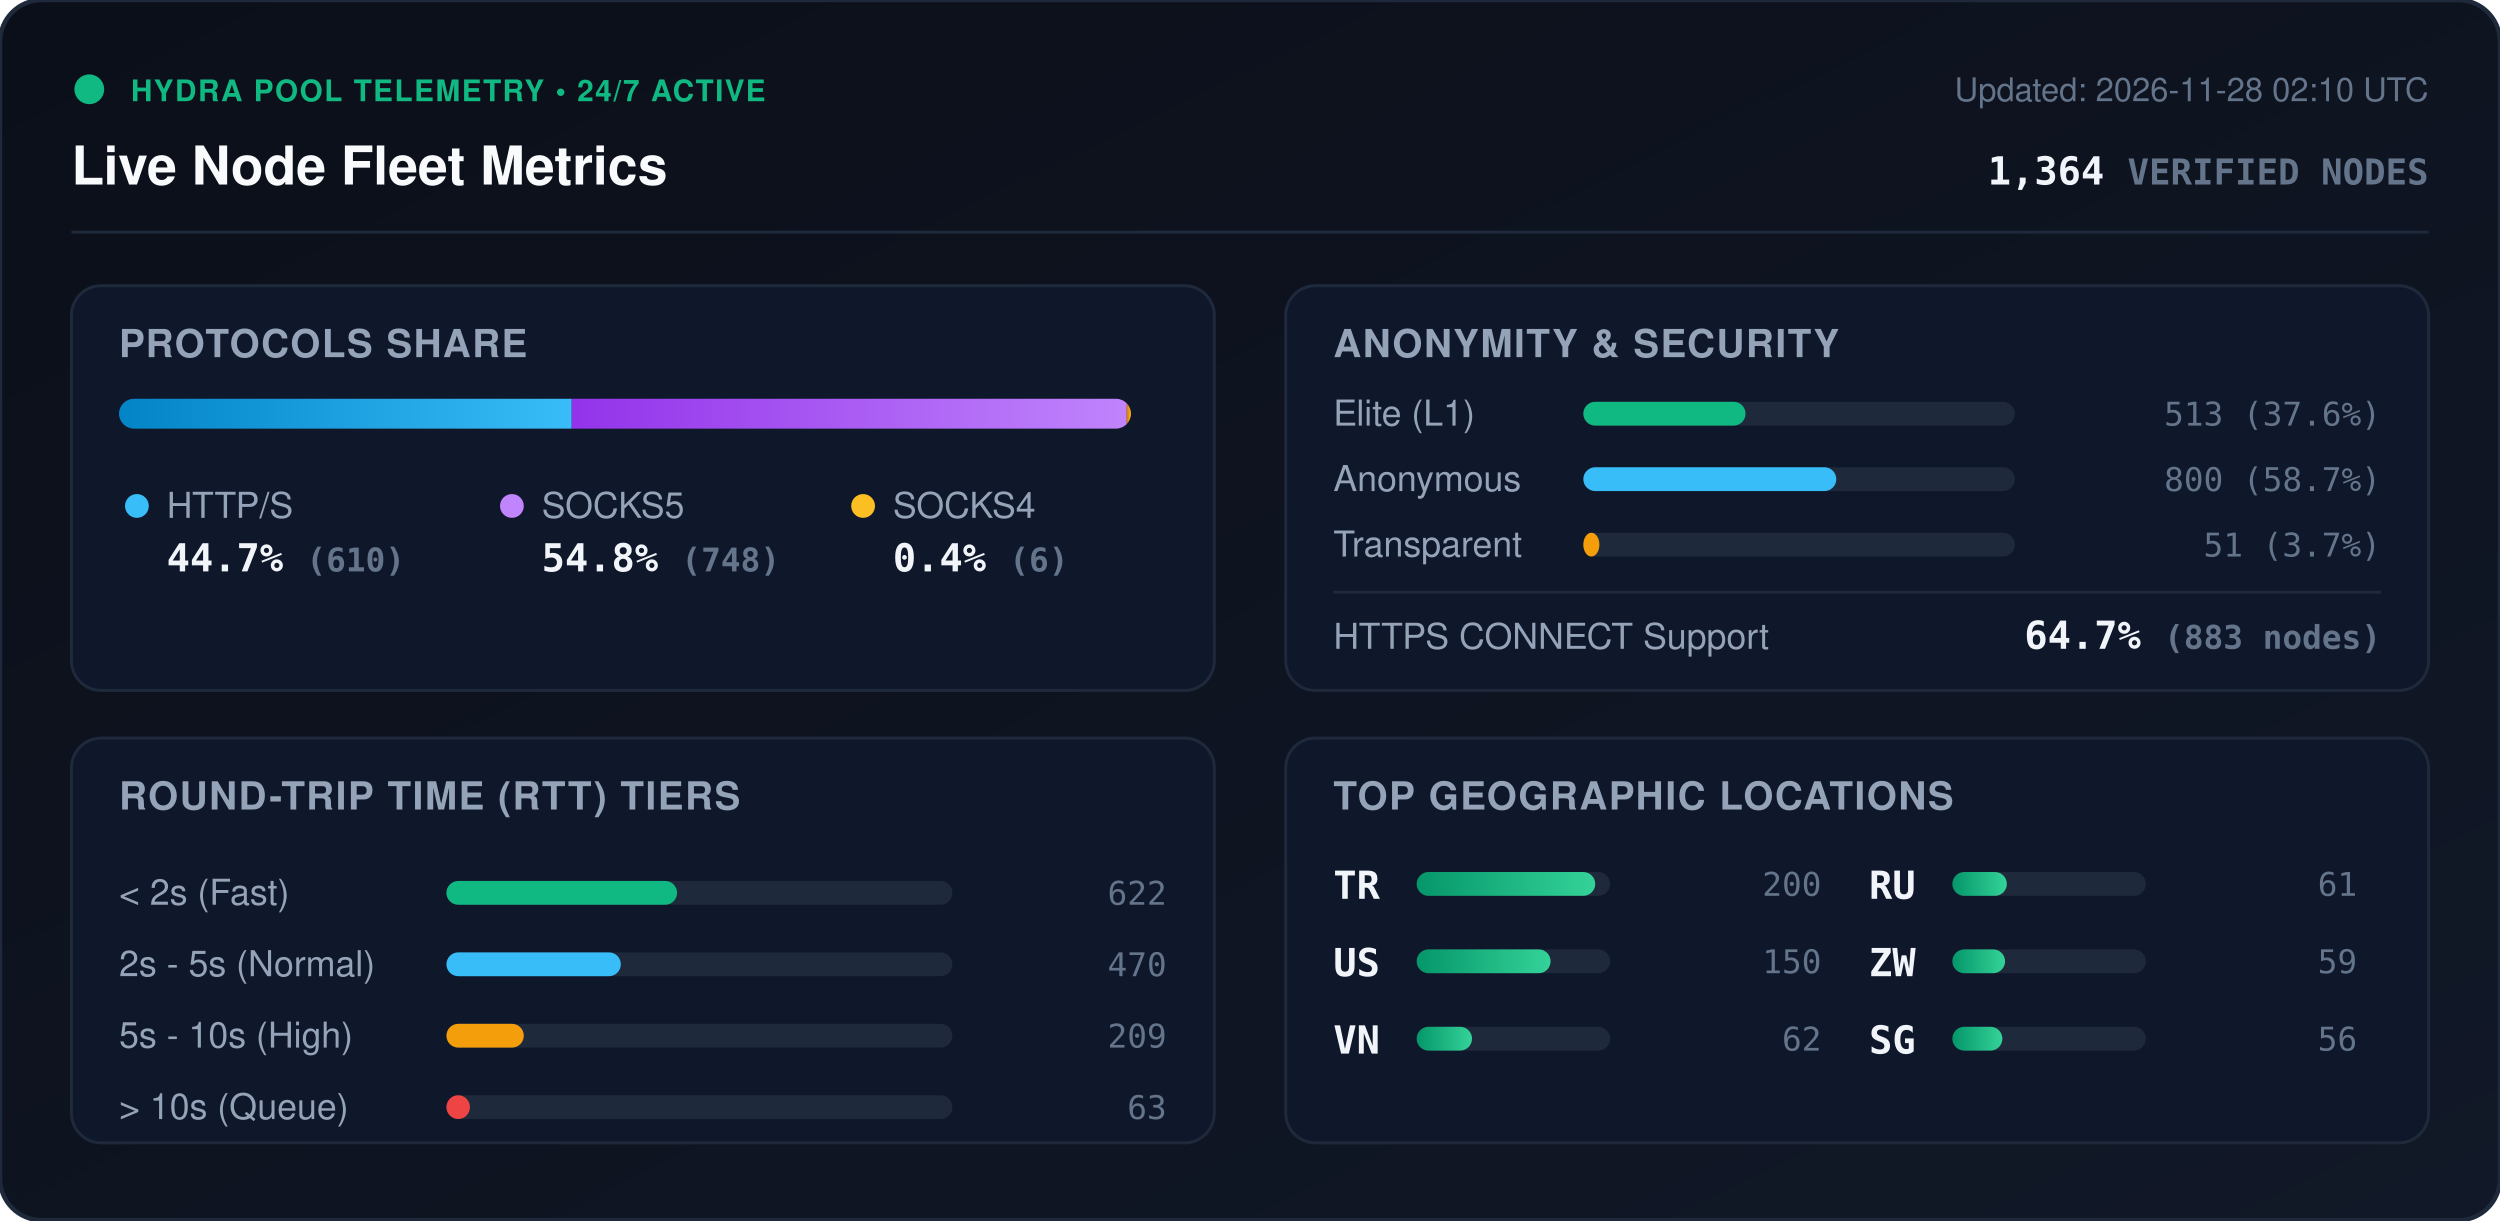
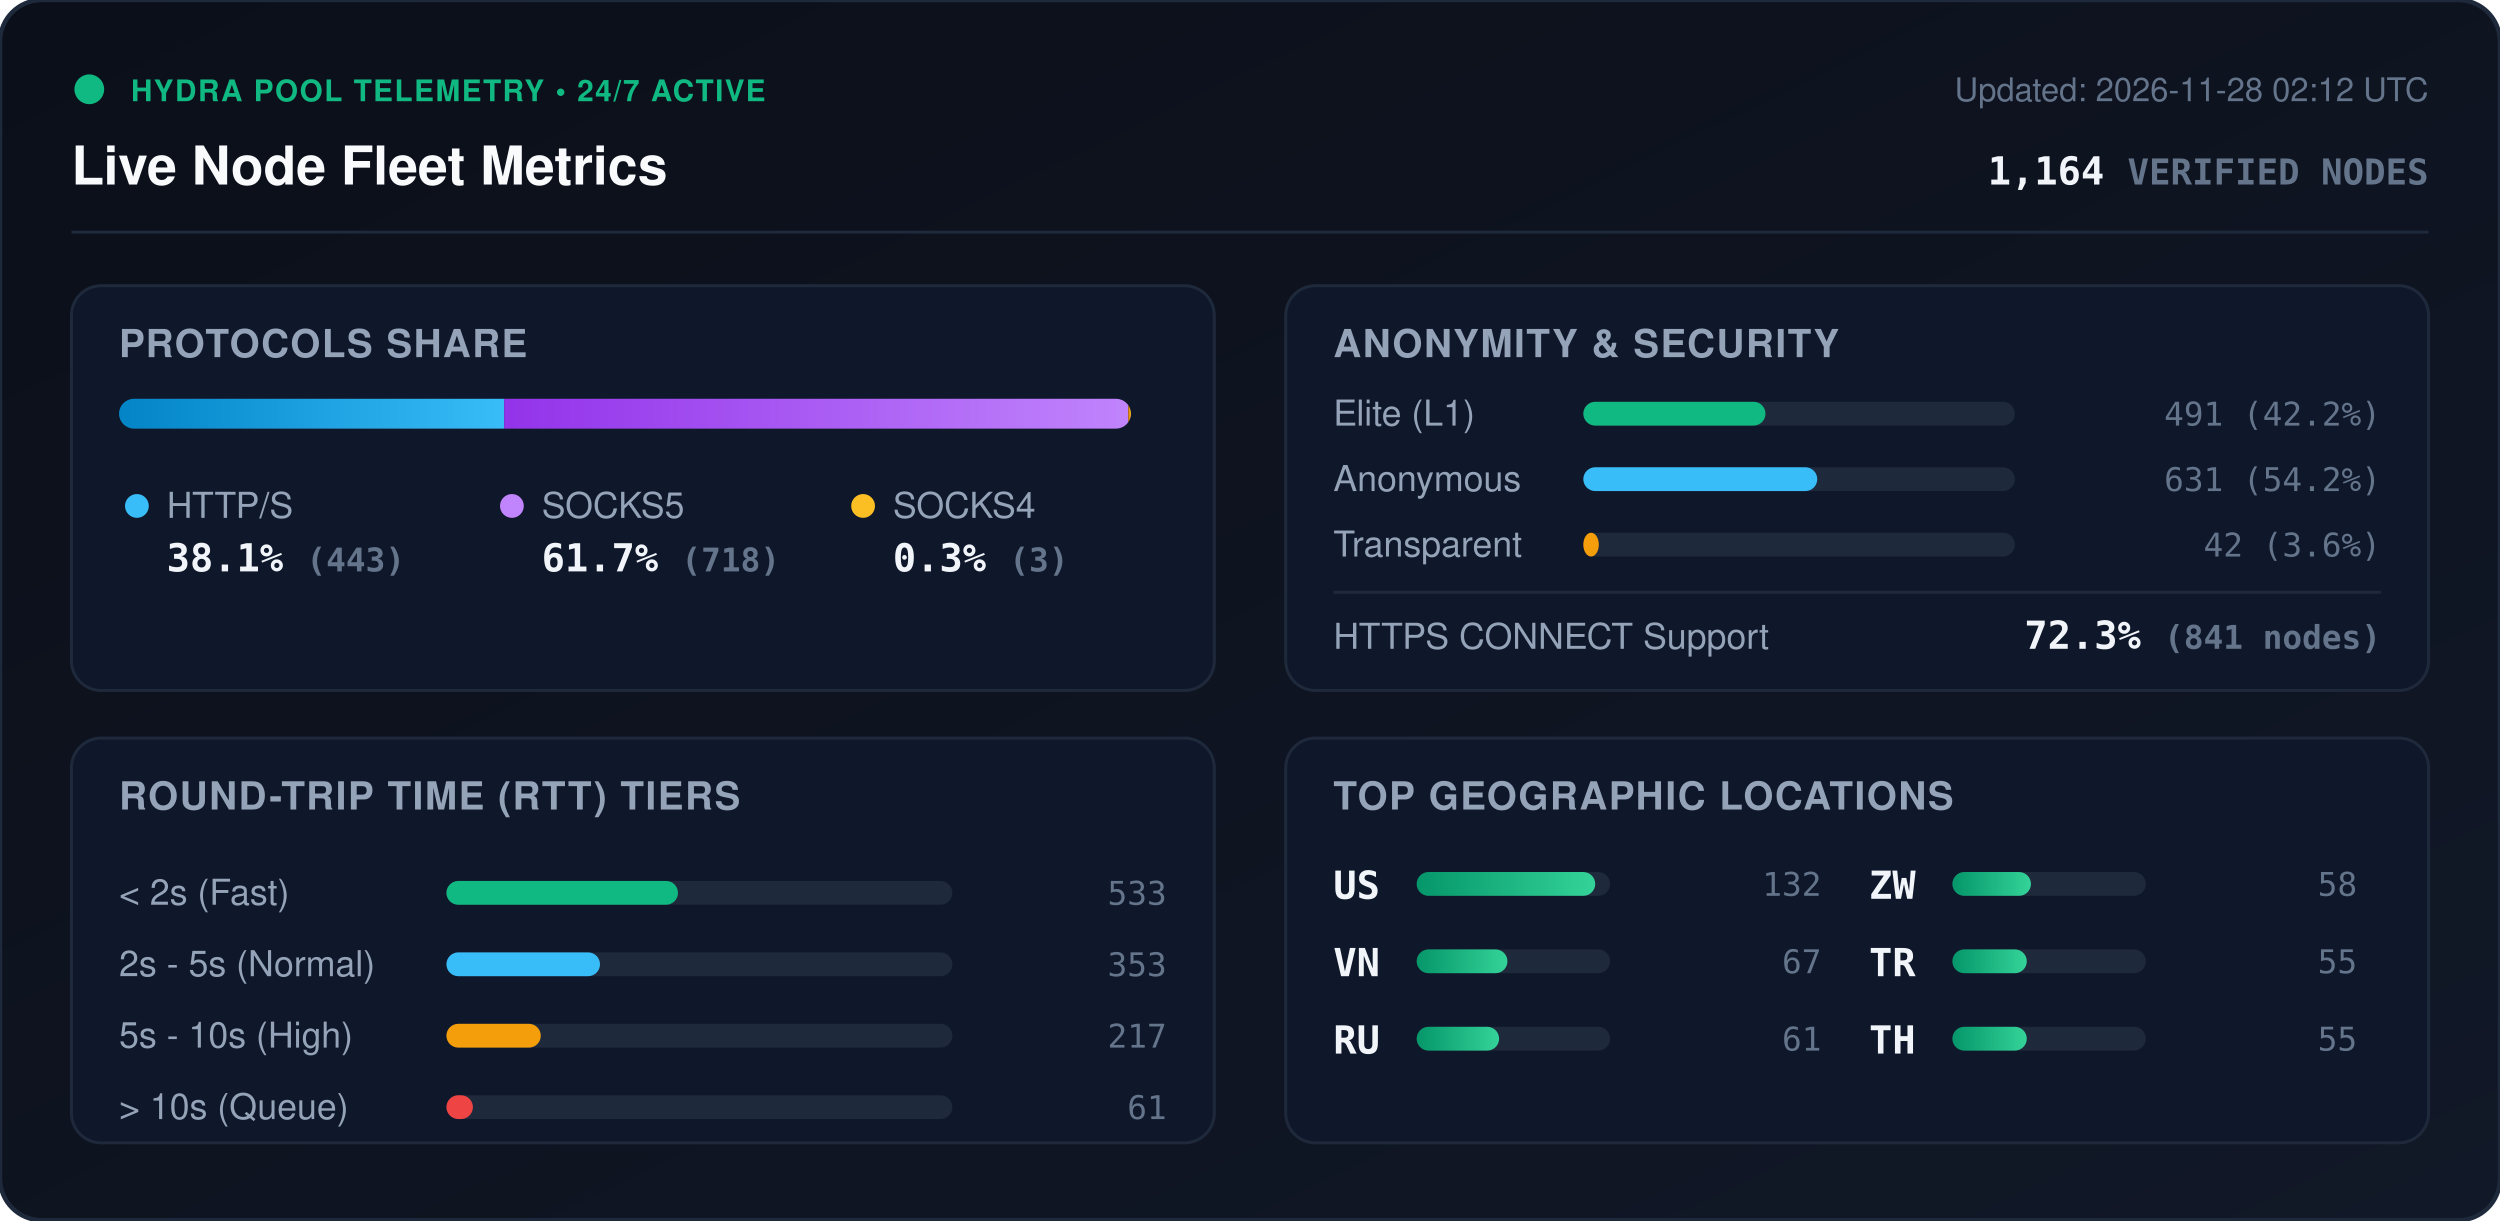
<svg xmlns="http://www.w3.org/2000/svg" viewBox="0 0 840 410" width="840" height="410" style="max-width: 100%; height: auto;">
  <defs>
    <linearGradient id="bg" x1="0%" y1="0%" x2="100%" y2="100%">
      <stop offset="0%" stop-color="#0b0f19" />
      <stop offset="100%" stop-color="#111827" />
    </linearGradient>
    <linearGradient id="bar-http" x1="0%" y1="0%" x2="100%" y2="0%">
      <stop offset="0%" stop-color="#0284c7" />
      <stop offset="100%" stop-color="#38bdf8" />
    </linearGradient>
    <linearGradient id="bar-socks5" x1="0%" y1="0%" x2="100%" y2="0%">
      <stop offset="0%" stop-color="#9333ea" />
      <stop offset="100%" stop-color="#c084fc" />
    </linearGradient>
    <linearGradient id="bar-socks4" x1="0%" y1="0%" x2="100%" y2="0%">
      <stop offset="0%" stop-color="#d97706" />
      <stop offset="100%" stop-color="#fbbf24" />
    </linearGradient>
    <linearGradient id="bar-green" x1="0%" y1="0%" x2="100%" y2="0%">
      <stop offset="0%" stop-color="#059669" />
      <stop offset="100%" stop-color="#34d399" />
    </linearGradient>
    <clipPath id="prog-track-clip">
      <rect width="340.0" height="10" rx="5" />
    </clipPath>
    <style>
      .title { font: 700 18px -apple-system, BlinkMacSystemFont, 'Segoe UI', Helvetica, Arial, sans-serif; fill: #f8fafc; }
      .sub { font: 500 11px -apple-system, BlinkMacSystemFont, 'Segoe UI', Helvetica, Arial, sans-serif; fill: #64748b; }
      .section-hdr { font: 600 13px -apple-system, BlinkMacSystemFont, 'Segoe UI', Helvetica, Arial, sans-serif; fill: #94a3b8; letter-spacing: 0.5px; }
      .metric-val { font: 700 13px -apple-system, BlinkMacSystemFont, 'Segoe UI', Helvetica, Arial, sans-serif; fill: #f1f5f9; }
      .metric-lbl { font: 500 12px -apple-system, BlinkMacSystemFont, 'Segoe UI', Helvetica, Arial, sans-serif; fill: #94a3b8; }
      .badge-txt { font: 700 10px -apple-system, BlinkMacSystemFont, 'Segoe UI', Helvetica, Arial, sans-serif; fill: #10b981; letter-spacing: 0.5px; }
      .mono { font-family: ui-monospace, SFMono-Regular, Menlo, Monaco, Consolas, monospace; }
      .pulse { animation: beacon 2s infinite ease-in-out; }
      @keyframes beacon { 0%, 100% { opacity: 1; } 50% { opacity: 0.35; } }
    </style>
  </defs>
  <rect width="840" height="410" rx="14" fill="url(#bg)" stroke="#1e293b" stroke-width="1.5" />
  <g transform="translate(24, 24)">
    <circle cx="6" cy="6" r="5" fill="#10b981" class="pulse" />
    <text x="20" y="10" class="badge-txt">HYDRA POOL TELEMETRY • 24/7 ACTIVE</text>
    <text x="0" y="38" class="title">Live Node Fleet Metrics</text>
-     <text x="792" y="10" text-anchor="end" class="sub">Updated: 2026-11-28 02:10 UTC</text>
-     <text x="792" y="38" text-anchor="end" class="metric-val mono" fill="#38bdf8">1,364 <tspan font-size="12" fill="#64748b">VERIFIED NODES</tspan>
+     <text x="792" y="10" text-anchor="end" class="sub">Updated: 2026-11-28 02:12 UTC</text>
+     <text x="792" y="38" text-anchor="end" class="metric-val mono" fill="#38bdf8">1,164 <tspan font-size="12" fill="#64748b">VERIFIED NODES</tspan>
    </text>
  </g>
  <line x1="24" y1="78" x2="816" y2="78" stroke="#1e293b" stroke-width="1" />
  <g transform="translate(24, 96)">
    <rect width="384" height="136" rx="10" fill="#0f172a" stroke="#1e293b" />
    <text x="16" y="24" class="section-hdr">PROTOCOLS SHARE</text>
    <g transform="translate(16, 38)">
      <rect width="340.0" height="10" rx="5" fill="#1e293b" />
      <g clip-path="url(#prog-track-clip)">
-         <rect x="0" width="152.1" height="10" fill="url(#bar-http)" />
-         <rect x="152.1" width="186.5" height="10" fill="url(#bar-socks5)" />
-         <rect x="338.6" width="1.5" height="10" fill="url(#bar-socks4)" />
+         <rect x="0" width="129.4" height="10" fill="url(#bar-http)" />
+         <rect x="129.4" width="209.7" height="10" fill="url(#bar-socks5)" />
+         <rect x="339.1" width="0.9" height="10" fill="url(#bar-socks4)" />
      </g>
    </g>
    <g transform="translate(16, 68)">
      <circle cx="6" cy="6" r="4" fill="#38bdf8" />
      <text x="16" y="10" class="metric-lbl">HTTP/S</text>
-       <text x="16" y="28" class="metric-val mono">44.7% <tspan font-size="11" fill="#64748b">(610)</tspan>
+       <text x="16" y="28" class="metric-val mono">38.1% <tspan font-size="11" fill="#64748b">(443)</tspan>
      </text>
      <circle cx="132" cy="6" r="4" fill="#c084fc" />
      <text x="142" y="10" class="metric-lbl">SOCKS5</text>
-       <text x="142" y="28" class="metric-val mono">54.8% <tspan font-size="11" fill="#64748b">(748)</tspan>
+       <text x="142" y="28" class="metric-val mono">61.7% <tspan font-size="11" fill="#64748b">(718)</tspan>
      </text>
      <circle cx="250" cy="6" r="4" fill="#fbbf24" />
      <text x="260" y="10" class="metric-lbl">SOCKS4</text>
-       <text x="260" y="28" class="metric-val mono">0.4% <tspan font-size="11" fill="#64748b">(6)</tspan>
+       <text x="260" y="28" class="metric-val mono">0.3% <tspan font-size="11" fill="#64748b">(3)</tspan>
      </text>
    </g>
  </g>
  <g transform="translate(432, 96)">
    <rect width="384" height="136" rx="10" fill="#0f172a" stroke="#1e293b" />
    <text x="16" y="24" class="section-hdr">ANONYMITY &amp; SECURITY</text>
    <text x="16" y="47" class="metric-lbl">Elite (L1)</text>
    <rect x="100" y="39" width="145.0" height="8" rx="4" fill="#1e293b" />
-     <rect x="100" y="39" width="54.5" height="8" rx="4" fill="#10b981" />
-     <text x="368" y="47" text-anchor="end" class="mono sub" fill="#e2e8f0">513 (37.6%)</text>
+     <rect x="100" y="39" width="61.2" height="8" rx="4" fill="#10b981" />
+     <text x="368" y="47" text-anchor="end" class="mono sub" fill="#e2e8f0">491 (42.2%)</text>
    <text x="16" y="69" class="metric-lbl">Anonymous</text>
    <rect x="100" y="61" width="145.0" height="8" rx="4" fill="#1e293b" />
-     <rect x="100" y="61" width="85.0" height="8" rx="4" fill="#38bdf8" />
-     <text x="368" y="69" text-anchor="end" class="mono sub" fill="#e2e8f0">800 (58.7%)</text>
+     <rect x="100" y="61" width="78.6" height="8" rx="4" fill="#38bdf8" />
+     <text x="368" y="69" text-anchor="end" class="mono sub" fill="#e2e8f0">631 (54.2%)</text>
    <text x="16" y="91" class="metric-lbl">Transparent</text>
    <rect x="100" y="83" width="145.0" height="8" rx="4" fill="#1e293b" />
-     <rect x="100" y="83" width="5.4" height="8" rx="4" fill="#f59e0b" />
-     <text x="368" y="91" text-anchor="end" class="mono sub" fill="#e2e8f0">51 (3.7%)</text>
+     <rect x="100" y="83" width="5.2" height="8" rx="4" fill="#f59e0b" />
+     <text x="368" y="91" text-anchor="end" class="mono sub" fill="#e2e8f0">42 (3.6%)</text>
    <line x1="16" y1="103" x2="368" y2="103" stroke="#1e293b" stroke-width="1" />
    <text x="16" y="122" class="metric-lbl">HTTPS CONNECT Support</text>
-     <text x="368" y="122" text-anchor="end" class="metric-val mono" fill="#34d399">64.7% <tspan font-size="11" fill="#64748b">(883 nodes)</tspan>
+     <text x="368" y="122" text-anchor="end" class="metric-val mono" fill="#34d399">72.3% <tspan font-size="11" fill="#64748b">(841 nodes)</tspan>
    </text>
  </g>
  <g transform="translate(24, 248)">
    <rect width="384" height="136" rx="10" fill="#0f172a" stroke="#1e293b" />
    <text x="16" y="24" class="section-hdr">ROUND-TRIP TIME (RTT) TIERS</text>
    <g transform="translate(16, 42)">
      <text x="0" y="14" class="metric-lbl">&lt; 2s (Fast)</text>
      <rect x="110" y="6" width="170" height="8" rx="4" fill="#1e293b" />
-       <rect x="110" y="6" width="77.5" height="8" rx="4" fill="#10b981" />
-       <text x="352" y="14" text-anchor="end" class="mono sub">622</text>
+       <rect x="110" y="6" width="77.8" height="8" rx="4" fill="#10b981" />
+       <text x="352" y="14" text-anchor="end" class="mono sub">533</text>
      <text x="0" y="38" class="metric-lbl">2s - 5s (Normal)</text>
      <rect x="110" y="30" width="170" height="8" rx="4" fill="#1e293b" />
-       <rect x="110" y="30" width="58.6" height="8" rx="4" fill="#38bdf8" />
-       <text x="352" y="38" text-anchor="end" class="mono sub">470</text>
+       <rect x="110" y="30" width="51.6" height="8" rx="4" fill="#38bdf8" />
+       <text x="352" y="38" text-anchor="end" class="mono sub">353</text>
      <text x="0" y="62" class="metric-lbl">5s - 10s (High)</text>
      <rect x="110" y="54" width="170" height="8" rx="4" fill="#1e293b" />
-       <rect x="110" y="54" width="26.0" height="8" rx="4" fill="#f59e0b" />
-       <text x="352" y="62" text-anchor="end" class="mono sub">209</text>
+       <rect x="110" y="54" width="31.7" height="8" rx="4" fill="#f59e0b" />
+       <text x="352" y="62" text-anchor="end" class="mono sub">217</text>
      <text x="0" y="86" class="metric-lbl">&gt; 10s (Queue)</text>
      <rect x="110" y="78" width="170" height="8" rx="4" fill="#1e293b" />
-       <rect x="110" y="78" width="7.9" height="8" rx="4" fill="#ef4444" />
-       <text x="352" y="86" text-anchor="end" class="mono sub">63</text>
+       <rect x="110" y="78" width="8.9" height="8" rx="4" fill="#ef4444" />
+       <text x="352" y="86" text-anchor="end" class="mono sub">61</text>
    </g>
  </g>
  <g transform="translate(432, 248)">
    <rect width="384" height="136" rx="10" fill="#0f172a" stroke="#1e293b" />
    <text x="16" y="24" class="section-hdr">TOP GEOGRAPHIC LOCATIONS</text>
    <g transform="translate(16, 42)">
      <g transform="translate(0, 0)">
+         <text x="0" y="12" class="mono metric-val" font-size="12">US</text>
+         <rect x="28" y="3" width="65" height="8" rx="4" fill="#1e293b" />
+         <rect x="28" y="3" width="60.0" height="8" rx="4" fill="url(#bar-green)" />
+         <text x="164" y="11" text-anchor="end" class="mono sub">132</text>
+       </g>
+       <g transform="translate(0, 26)">
+         <text x="0" y="12" class="mono metric-val" font-size="12">VN</text>
+         <rect x="28" y="3" width="65" height="8" rx="4" fill="#1e293b" />
+         <rect x="28" y="3" width="30.5" height="8" rx="4" fill="url(#bar-green)" />
+         <text x="164" y="11" text-anchor="end" class="mono sub">67</text>
+       </g>
+       <g transform="translate(0, 52)">
+         <text x="0" y="12" class="mono metric-val" font-size="12">RU</text>
+         <rect x="28" y="3" width="65" height="8" rx="4" fill="#1e293b" />
+         <rect x="28" y="3" width="27.7" height="8" rx="4" fill="url(#bar-green)" />
+         <text x="164" y="11" text-anchor="end" class="mono sub">61</text>
+       </g>
+       <g transform="translate(180, 0)">
+         <text x="0" y="12" class="mono metric-val" font-size="12">ZW</text>
+         <rect x="28" y="3" width="65" height="8" rx="4" fill="#1e293b" />
+         <rect x="28" y="3" width="26.4" height="8" rx="4" fill="url(#bar-green)" />
+         <text x="164" y="11" text-anchor="end" class="mono sub">58</text>
+       </g>
+       <g transform="translate(180, 26)">
        <text x="0" y="12" class="mono metric-val" font-size="12">TR</text>
        <rect x="28" y="3" width="65" height="8" rx="4" fill="#1e293b" />
-         <rect x="28" y="3" width="60.0" height="8" rx="4" fill="url(#bar-green)" />
-         <text x="164" y="11" text-anchor="end" class="mono sub">200</text>
-       </g>
-       <g transform="translate(0, 26)">
-         <text x="0" y="12" class="mono metric-val" font-size="12">US</text>
-         <rect x="28" y="3" width="65" height="8" rx="4" fill="#1e293b" />
-         <rect x="28" y="3" width="45.0" height="8" rx="4" fill="url(#bar-green)" />
-         <text x="164" y="11" text-anchor="end" class="mono sub">150</text>
-       </g>
-       <g transform="translate(0, 52)">
-         <text x="0" y="12" class="mono metric-val" font-size="12">VN</text>
-         <rect x="28" y="3" width="65" height="8" rx="4" fill="#1e293b" />
-         <rect x="28" y="3" width="18.6" height="8" rx="4" fill="url(#bar-green)" />
-         <text x="164" y="11" text-anchor="end" class="mono sub">62</text>
-       </g>
-       <g transform="translate(180, 0)">
-         <text x="0" y="12" class="mono metric-val" font-size="12">RU</text>
-         <rect x="28" y="3" width="65" height="8" rx="4" fill="#1e293b" />
-         <rect x="28" y="3" width="18.3" height="8" rx="4" fill="url(#bar-green)" />
-         <text x="164" y="11" text-anchor="end" class="mono sub">61</text>
-       </g>
-       <g transform="translate(180, 26)">
-         <text x="0" y="12" class="mono metric-val" font-size="12">ZW</text>
-         <rect x="28" y="3" width="65" height="8" rx="4" fill="#1e293b" />
-         <rect x="28" y="3" width="17.7" height="8" rx="4" fill="url(#bar-green)" />
-         <text x="164" y="11" text-anchor="end" class="mono sub">59</text>
+         <rect x="28" y="3" width="25.0" height="8" rx="4" fill="url(#bar-green)" />
+         <text x="164" y="11" text-anchor="end" class="mono sub">55</text>
      </g>
      <g transform="translate(180, 52)">
-         <text x="0" y="12" class="mono metric-val" font-size="12">SG</text>
+         <text x="0" y="12" class="mono metric-val" font-size="12">TH</text>
        <rect x="28" y="3" width="65" height="8" rx="4" fill="#1e293b" />
-         <rect x="28" y="3" width="16.8" height="8" rx="4" fill="url(#bar-green)" />
-         <text x="164" y="11" text-anchor="end" class="mono sub">56</text>
+         <rect x="28" y="3" width="25.0" height="8" rx="4" fill="url(#bar-green)" />
+         <text x="164" y="11" text-anchor="end" class="mono sub">55</text>
      </g>
    </g>
  </g>
</svg>
